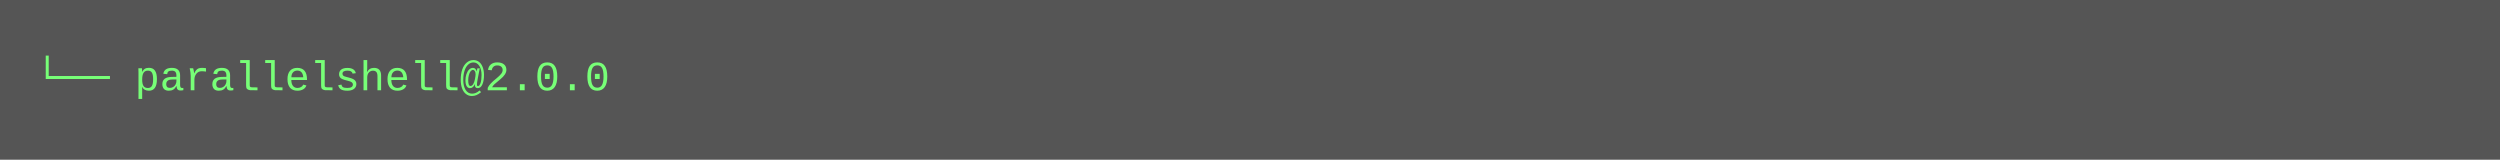
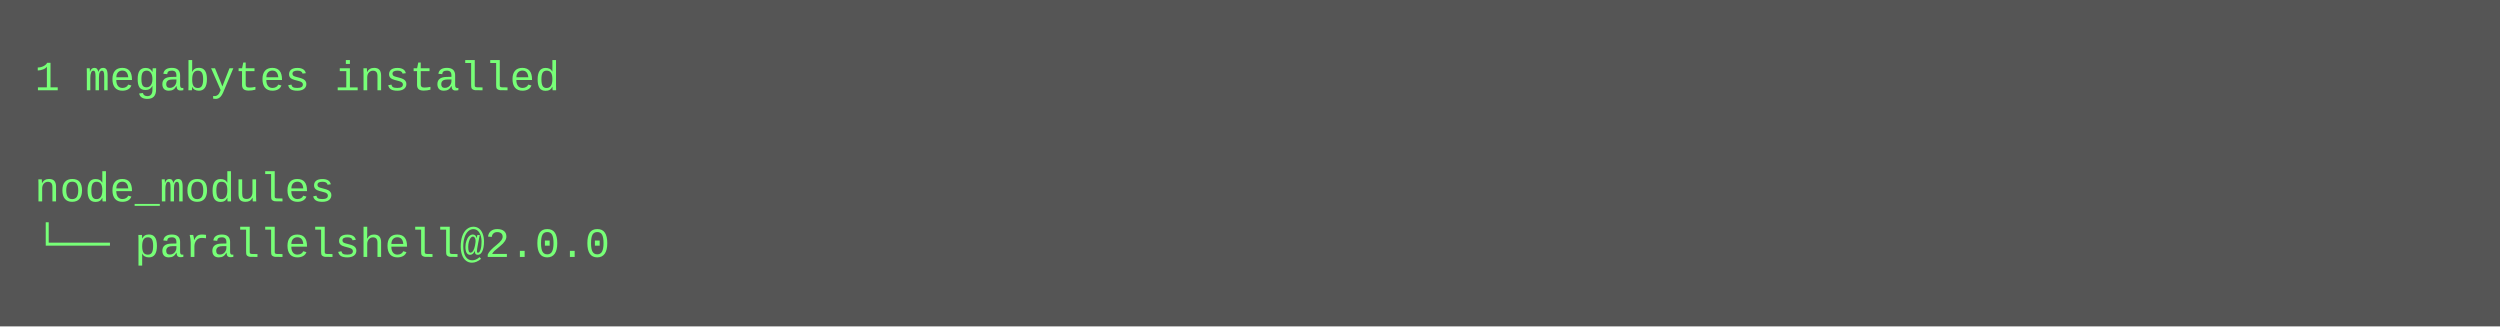
- <svg xmlns="http://www.w3.org/2000/svg" height="46" width="720">
-   <rect height="46" fill="#555" width="720" />
+ <svg xmlns="http://www.w3.org/2000/svg" height="94" width="720">
+   <rect height="94" fill="#555" width="720" />
  <text fill="#7f7" font-family="Courier New" font-size="12" xml:space="preserve">
-     <tspan x="10" y="26">└── parallelshell@2.0.0</tspan>
+     <tspan x="10" y="26">1 megabytes installed</tspan>
+     <tspan x="10" y="42" />
+     <tspan x="10" y="58">node_modules</tspan>
+     <tspan x="10" y="74">└── parallelshell@2.0.0</tspan>
  </text>
</svg>
